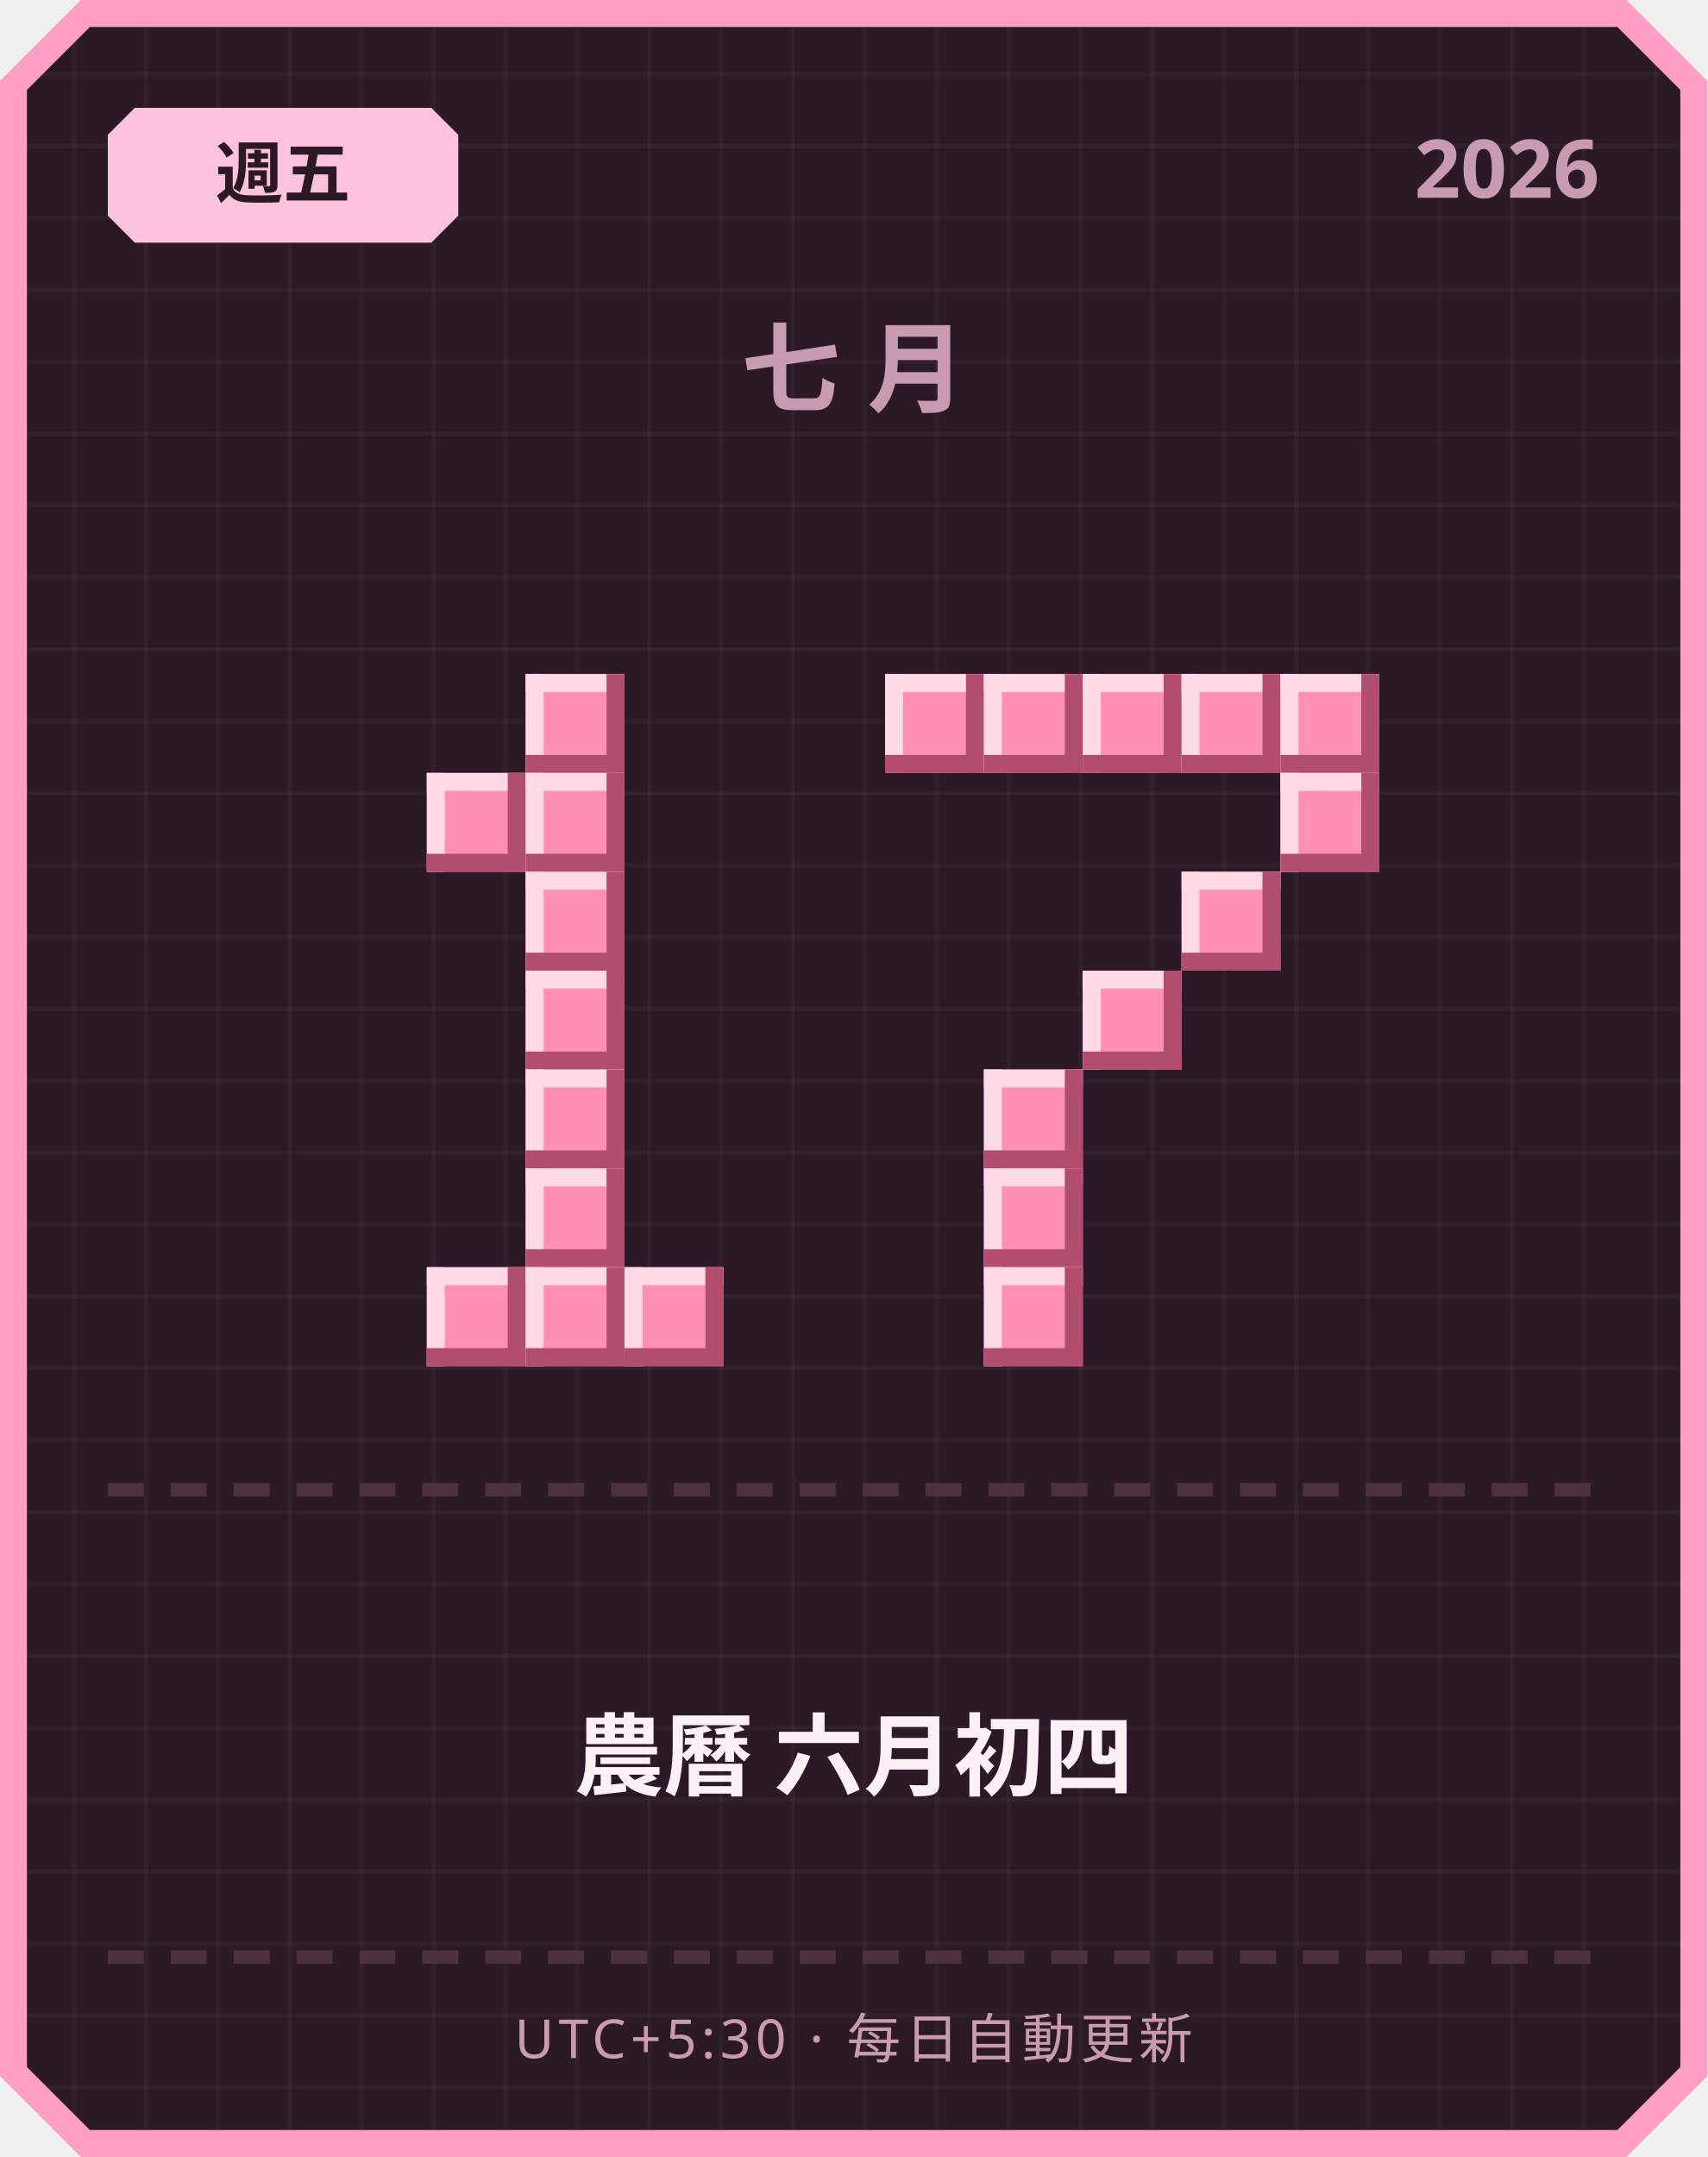
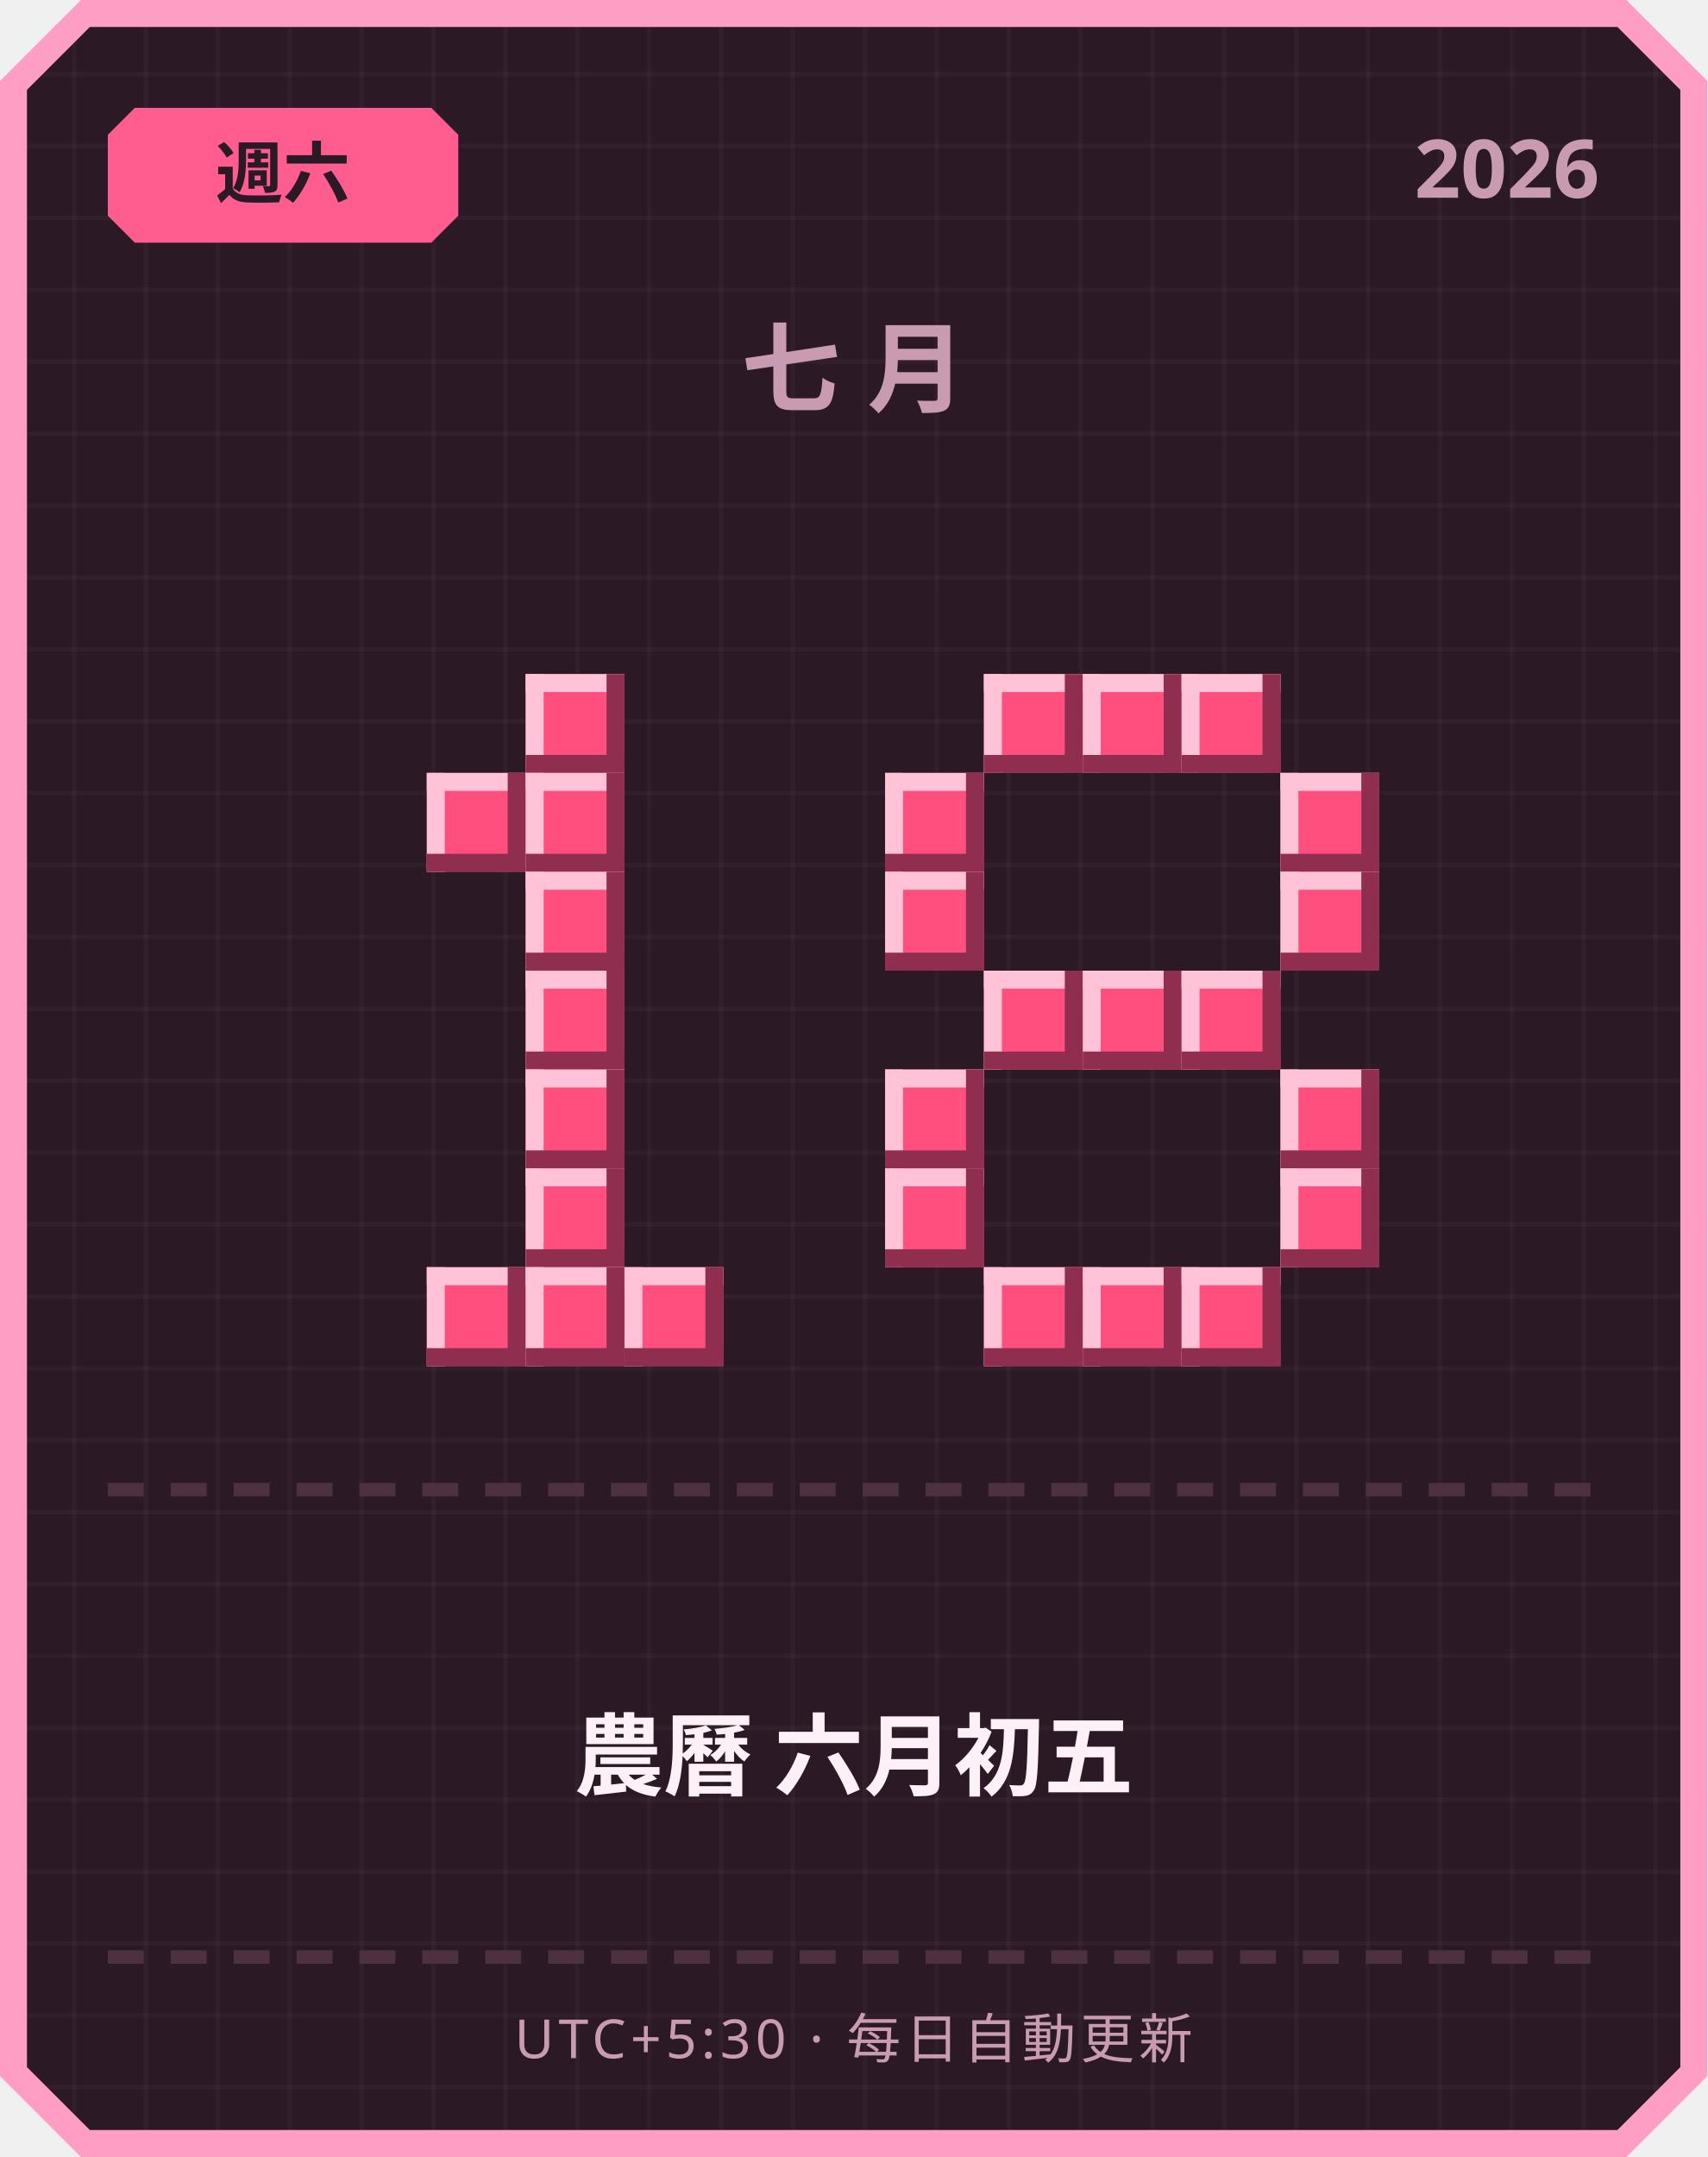
<svg xmlns="http://www.w3.org/2000/svg" width="380" height="480" viewBox="0 0 380 480">
  <defs>
    <pattern id="grid" width="16" height="16" patternUnits="userSpaceOnUse">
      <rect width="16" height="16" fill="#2b1a26" />
      <rect width="1" height="16" fill="#ffffff" opacity="0.03" />
      <rect width="16" height="1" fill="#ffffff" opacity="0.03" />
    </pattern>
  </defs>
  <path d="M 18,0 L 362,0 L 380,18 L 380,462 L 362,480 L 18,480 L 0,462 L 0,18 Z" fill="#ff9ec4" />
  <path d="M 20,6 L 360,6 L 374,20 L 374,460 L 360,474 L 20,474 L 6,460 L 6,20 Z" fill="url(#grid)" />
-   <path d="M 30,24 L 96,24 L 102,30 L 102,48 L 96,54 L 30,54 L 24,48 L 24,30 Z" fill="#ffc2de" />
-   <text x="63" y="44" text-anchor="middle" font-family="'Segoe UI', sans-serif" font-size="15" font-weight="700" fill="#2b1a26">週五</text>
+   <path d="M 30,24 L 96,24 L 102,30 L 102,48 L 96,54 L 30,54 L 24,48 L 24,30 Z" fill="#ff5d8f" />
+   <text x="63" y="44" text-anchor="middle" font-family="'Segoe UI', sans-serif" font-size="15" font-weight="700" fill="#2b1a26">週六</text>
  <text x="356" y="44" text-anchor="end" font-family="'Segoe UI', sans-serif" font-size="18" font-weight="700" fill="#c99bb3">2026</text>
  <text x="190" y="90" text-anchor="middle" font-family="'Segoe UI', sans-serif" font-size="22" font-weight="700" letter-spacing="6" fill="#c99bb3">七月</text>
-   <rect x="117" y="150" width="22" height="22" fill="#ff8fb3" />
-   <rect x="117" y="150" width="22" height="4" fill="#ffd9e6" />
-   <rect x="117" y="150" width="4" height="22" fill="#ffd9e6" />
-   <rect x="117" y="168" width="22" height="4" fill="#b34d70" />
-   <rect x="135" y="150" width="4" height="22" fill="#b34d70" />
-   <rect x="95" y="172" width="22" height="22" fill="#ff8fb3" />
-   <rect x="95" y="172" width="22" height="4" fill="#ffd9e6" />
-   <rect x="95" y="172" width="4" height="22" fill="#ffd9e6" />
-   <rect x="95" y="190" width="22" height="4" fill="#b34d70" />
-   <rect x="113" y="172" width="4" height="22" fill="#b34d70" />
-   <rect x="117" y="172" width="22" height="22" fill="#ff8fb3" />
-   <rect x="117" y="172" width="22" height="4" fill="#ffd9e6" />
-   <rect x="117" y="172" width="4" height="22" fill="#ffd9e6" />
-   <rect x="117" y="190" width="22" height="4" fill="#b34d70" />
-   <rect x="135" y="172" width="4" height="22" fill="#b34d70" />
-   <rect x="117" y="194" width="22" height="22" fill="#ff8fb3" />
-   <rect x="117" y="194" width="22" height="4" fill="#ffd9e6" />
-   <rect x="117" y="194" width="4" height="22" fill="#ffd9e6" />
-   <rect x="117" y="212" width="22" height="4" fill="#b34d70" />
-   <rect x="135" y="194" width="4" height="22" fill="#b34d70" />
-   <rect x="117" y="216" width="22" height="22" fill="#ff8fb3" />
-   <rect x="117" y="216" width="22" height="4" fill="#ffd9e6" />
-   <rect x="117" y="216" width="4" height="22" fill="#ffd9e6" />
-   <rect x="117" y="234" width="22" height="4" fill="#b34d70" />
-   <rect x="135" y="216" width="4" height="22" fill="#b34d70" />
-   <rect x="117" y="238" width="22" height="22" fill="#ff8fb3" />
-   <rect x="117" y="238" width="22" height="4" fill="#ffd9e6" />
-   <rect x="117" y="238" width="4" height="22" fill="#ffd9e6" />
-   <rect x="117" y="256" width="22" height="4" fill="#b34d70" />
-   <rect x="135" y="238" width="4" height="22" fill="#b34d70" />
-   <rect x="117" y="260" width="22" height="22" fill="#ff8fb3" />
-   <rect x="117" y="260" width="22" height="4" fill="#ffd9e6" />
-   <rect x="117" y="260" width="4" height="22" fill="#ffd9e6" />
-   <rect x="117" y="278" width="22" height="4" fill="#b34d70" />
-   <rect x="135" y="260" width="4" height="22" fill="#b34d70" />
-   <rect x="95" y="282" width="22" height="22" fill="#ff8fb3" />
-   <rect x="95" y="282" width="22" height="4" fill="#ffd9e6" />
-   <rect x="95" y="282" width="4" height="22" fill="#ffd9e6" />
-   <rect x="95" y="300" width="22" height="4" fill="#b34d70" />
-   <rect x="113" y="282" width="4" height="22" fill="#b34d70" />
-   <rect x="117" y="282" width="22" height="22" fill="#ff8fb3" />
-   <rect x="117" y="282" width="22" height="4" fill="#ffd9e6" />
-   <rect x="117" y="282" width="4" height="22" fill="#ffd9e6" />
-   <rect x="117" y="300" width="22" height="4" fill="#b34d70" />
-   <rect x="135" y="282" width="4" height="22" fill="#b34d70" />
-   <rect x="139" y="282" width="22" height="22" fill="#ff8fb3" />
-   <rect x="139" y="282" width="22" height="4" fill="#ffd9e6" />
-   <rect x="139" y="282" width="4" height="22" fill="#ffd9e6" />
-   <rect x="139" y="300" width="22" height="4" fill="#b34d70" />
-   <rect x="157" y="282" width="4" height="22" fill="#b34d70" />
-   <rect x="197" y="150" width="22" height="22" fill="#ff8fb3" />
-   <rect x="197" y="150" width="22" height="4" fill="#ffd9e6" />
-   <rect x="197" y="150" width="4" height="22" fill="#ffd9e6" />
-   <rect x="197" y="168" width="22" height="4" fill="#b34d70" />
-   <rect x="215" y="150" width="4" height="22" fill="#b34d70" />
-   <rect x="219" y="150" width="22" height="22" fill="#ff8fb3" />
-   <rect x="219" y="150" width="22" height="4" fill="#ffd9e6" />
-   <rect x="219" y="150" width="4" height="22" fill="#ffd9e6" />
-   <rect x="219" y="168" width="22" height="4" fill="#b34d70" />
-   <rect x="237" y="150" width="4" height="22" fill="#b34d70" />
-   <rect x="241" y="150" width="22" height="22" fill="#ff8fb3" />
-   <rect x="241" y="150" width="22" height="4" fill="#ffd9e6" />
-   <rect x="241" y="150" width="4" height="22" fill="#ffd9e6" />
-   <rect x="241" y="168" width="22" height="4" fill="#b34d70" />
-   <rect x="259" y="150" width="4" height="22" fill="#b34d70" />
-   <rect x="263" y="150" width="22" height="22" fill="#ff8fb3" />
-   <rect x="263" y="150" width="22" height="4" fill="#ffd9e6" />
-   <rect x="263" y="150" width="4" height="22" fill="#ffd9e6" />
-   <rect x="263" y="168" width="22" height="4" fill="#b34d70" />
-   <rect x="281" y="150" width="4" height="22" fill="#b34d70" />
-   <rect x="285" y="150" width="22" height="22" fill="#ff8fb3" />
-   <rect x="285" y="150" width="22" height="4" fill="#ffd9e6" />
-   <rect x="285" y="150" width="4" height="22" fill="#ffd9e6" />
-   <rect x="285" y="168" width="22" height="4" fill="#b34d70" />
-   <rect x="303" y="150" width="4" height="22" fill="#b34d70" />
-   <rect x="285" y="172" width="22" height="22" fill="#ff8fb3" />
-   <rect x="285" y="172" width="22" height="4" fill="#ffd9e6" />
-   <rect x="285" y="172" width="4" height="22" fill="#ffd9e6" />
-   <rect x="285" y="190" width="22" height="4" fill="#b34d70" />
-   <rect x="303" y="172" width="4" height="22" fill="#b34d70" />
-   <rect x="263" y="194" width="22" height="22" fill="#ff8fb3" />
-   <rect x="263" y="194" width="22" height="4" fill="#ffd9e6" />
-   <rect x="263" y="194" width="4" height="22" fill="#ffd9e6" />
-   <rect x="263" y="212" width="22" height="4" fill="#b34d70" />
-   <rect x="281" y="194" width="4" height="22" fill="#b34d70" />
-   <rect x="241" y="216" width="22" height="22" fill="#ff8fb3" />
-   <rect x="241" y="216" width="22" height="4" fill="#ffd9e6" />
-   <rect x="241" y="216" width="4" height="22" fill="#ffd9e6" />
-   <rect x="241" y="234" width="22" height="4" fill="#b34d70" />
-   <rect x="259" y="216" width="4" height="22" fill="#b34d70" />
-   <rect x="219" y="238" width="22" height="22" fill="#ff8fb3" />
-   <rect x="219" y="238" width="22" height="4" fill="#ffd9e6" />
-   <rect x="219" y="238" width="4" height="22" fill="#ffd9e6" />
-   <rect x="219" y="256" width="22" height="4" fill="#b34d70" />
-   <rect x="237" y="238" width="4" height="22" fill="#b34d70" />
-   <rect x="219" y="260" width="22" height="22" fill="#ff8fb3" />
-   <rect x="219" y="260" width="22" height="4" fill="#ffd9e6" />
-   <rect x="219" y="260" width="4" height="22" fill="#ffd9e6" />
-   <rect x="219" y="278" width="22" height="4" fill="#b34d70" />
-   <rect x="237" y="260" width="4" height="22" fill="#b34d70" />
-   <rect x="219" y="282" width="22" height="22" fill="#ff8fb3" />
-   <rect x="219" y="282" width="22" height="4" fill="#ffd9e6" />
-   <rect x="219" y="282" width="4" height="22" fill="#ffd9e6" />
-   <rect x="219" y="300" width="22" height="4" fill="#b34d70" />
-   <rect x="237" y="282" width="4" height="22" fill="#b34d70" />
+   <rect x="117" y="150" width="22" height="22" fill="#ff4f7e" />
+   <rect x="117" y="150" width="22" height="4" fill="#ffc2d6" />
+   <rect x="117" y="150" width="4" height="22" fill="#ffc2d6" />
+   <rect x="117" y="168" width="22" height="4" fill="#8f2e4e" />
+   <rect x="135" y="150" width="4" height="22" fill="#8f2e4e" />
+   <rect x="95" y="172" width="22" height="22" fill="#ff4f7e" />
+   <rect x="95" y="172" width="22" height="4" fill="#ffc2d6" />
+   <rect x="95" y="172" width="4" height="22" fill="#ffc2d6" />
+   <rect x="95" y="190" width="22" height="4" fill="#8f2e4e" />
+   <rect x="113" y="172" width="4" height="22" fill="#8f2e4e" />
+   <rect x="117" y="172" width="22" height="22" fill="#ff4f7e" />
+   <rect x="117" y="172" width="22" height="4" fill="#ffc2d6" />
+   <rect x="117" y="172" width="4" height="22" fill="#ffc2d6" />
+   <rect x="117" y="190" width="22" height="4" fill="#8f2e4e" />
+   <rect x="135" y="172" width="4" height="22" fill="#8f2e4e" />
+   <rect x="117" y="194" width="22" height="22" fill="#ff4f7e" />
+   <rect x="117" y="194" width="22" height="4" fill="#ffc2d6" />
+   <rect x="117" y="194" width="4" height="22" fill="#ffc2d6" />
+   <rect x="117" y="212" width="22" height="4" fill="#8f2e4e" />
+   <rect x="135" y="194" width="4" height="22" fill="#8f2e4e" />
+   <rect x="117" y="216" width="22" height="22" fill="#ff4f7e" />
+   <rect x="117" y="216" width="22" height="4" fill="#ffc2d6" />
+   <rect x="117" y="216" width="4" height="22" fill="#ffc2d6" />
+   <rect x="117" y="234" width="22" height="4" fill="#8f2e4e" />
+   <rect x="135" y="216" width="4" height="22" fill="#8f2e4e" />
+   <rect x="117" y="238" width="22" height="22" fill="#ff4f7e" />
+   <rect x="117" y="238" width="22" height="4" fill="#ffc2d6" />
+   <rect x="117" y="238" width="4" height="22" fill="#ffc2d6" />
+   <rect x="117" y="256" width="22" height="4" fill="#8f2e4e" />
+   <rect x="135" y="238" width="4" height="22" fill="#8f2e4e" />
+   <rect x="117" y="260" width="22" height="22" fill="#ff4f7e" />
+   <rect x="117" y="260" width="22" height="4" fill="#ffc2d6" />
+   <rect x="117" y="260" width="4" height="22" fill="#ffc2d6" />
+   <rect x="117" y="278" width="22" height="4" fill="#8f2e4e" />
+   <rect x="135" y="260" width="4" height="22" fill="#8f2e4e" />
+   <rect x="95" y="282" width="22" height="22" fill="#ff4f7e" />
+   <rect x="95" y="282" width="22" height="4" fill="#ffc2d6" />
+   <rect x="95" y="282" width="4" height="22" fill="#ffc2d6" />
+   <rect x="95" y="300" width="22" height="4" fill="#8f2e4e" />
+   <rect x="113" y="282" width="4" height="22" fill="#8f2e4e" />
+   <rect x="117" y="282" width="22" height="22" fill="#ff4f7e" />
+   <rect x="117" y="282" width="22" height="4" fill="#ffc2d6" />
+   <rect x="117" y="282" width="4" height="22" fill="#ffc2d6" />
+   <rect x="117" y="300" width="22" height="4" fill="#8f2e4e" />
+   <rect x="135" y="282" width="4" height="22" fill="#8f2e4e" />
+   <rect x="139" y="282" width="22" height="22" fill="#ff4f7e" />
+   <rect x="139" y="282" width="22" height="4" fill="#ffc2d6" />
+   <rect x="139" y="282" width="4" height="22" fill="#ffc2d6" />
+   <rect x="139" y="300" width="22" height="4" fill="#8f2e4e" />
+   <rect x="157" y="282" width="4" height="22" fill="#8f2e4e" />
+   <rect x="219" y="150" width="22" height="22" fill="#ff4f7e" />
+   <rect x="219" y="150" width="22" height="4" fill="#ffc2d6" />
+   <rect x="219" y="150" width="4" height="22" fill="#ffc2d6" />
+   <rect x="219" y="168" width="22" height="4" fill="#8f2e4e" />
+   <rect x="237" y="150" width="4" height="22" fill="#8f2e4e" />
+   <rect x="241" y="150" width="22" height="22" fill="#ff4f7e" />
+   <rect x="241" y="150" width="22" height="4" fill="#ffc2d6" />
+   <rect x="241" y="150" width="4" height="22" fill="#ffc2d6" />
+   <rect x="241" y="168" width="22" height="4" fill="#8f2e4e" />
+   <rect x="259" y="150" width="4" height="22" fill="#8f2e4e" />
+   <rect x="263" y="150" width="22" height="22" fill="#ff4f7e" />
+   <rect x="263" y="150" width="22" height="4" fill="#ffc2d6" />
+   <rect x="263" y="150" width="4" height="22" fill="#ffc2d6" />
+   <rect x="263" y="168" width="22" height="4" fill="#8f2e4e" />
+   <rect x="281" y="150" width="4" height="22" fill="#8f2e4e" />
+   <rect x="197" y="172" width="22" height="22" fill="#ff4f7e" />
+   <rect x="197" y="172" width="22" height="4" fill="#ffc2d6" />
+   <rect x="197" y="172" width="4" height="22" fill="#ffc2d6" />
+   <rect x="197" y="190" width="22" height="4" fill="#8f2e4e" />
+   <rect x="215" y="172" width="4" height="22" fill="#8f2e4e" />
+   <rect x="285" y="172" width="22" height="22" fill="#ff4f7e" />
+   <rect x="285" y="172" width="22" height="4" fill="#ffc2d6" />
+   <rect x="285" y="172" width="4" height="22" fill="#ffc2d6" />
+   <rect x="285" y="190" width="22" height="4" fill="#8f2e4e" />
+   <rect x="303" y="172" width="4" height="22" fill="#8f2e4e" />
+   <rect x="197" y="194" width="22" height="22" fill="#ff4f7e" />
+   <rect x="197" y="194" width="22" height="4" fill="#ffc2d6" />
+   <rect x="197" y="194" width="4" height="22" fill="#ffc2d6" />
+   <rect x="197" y="212" width="22" height="4" fill="#8f2e4e" />
+   <rect x="215" y="194" width="4" height="22" fill="#8f2e4e" />
+   <rect x="285" y="194" width="22" height="22" fill="#ff4f7e" />
+   <rect x="285" y="194" width="22" height="4" fill="#ffc2d6" />
+   <rect x="285" y="194" width="4" height="22" fill="#ffc2d6" />
+   <rect x="285" y="212" width="22" height="4" fill="#8f2e4e" />
+   <rect x="303" y="194" width="4" height="22" fill="#8f2e4e" />
+   <rect x="219" y="216" width="22" height="22" fill="#ff4f7e" />
+   <rect x="219" y="216" width="22" height="4" fill="#ffc2d6" />
+   <rect x="219" y="216" width="4" height="22" fill="#ffc2d6" />
+   <rect x="219" y="234" width="22" height="4" fill="#8f2e4e" />
+   <rect x="237" y="216" width="4" height="22" fill="#8f2e4e" />
+   <rect x="241" y="216" width="22" height="22" fill="#ff4f7e" />
+   <rect x="241" y="216" width="22" height="4" fill="#ffc2d6" />
+   <rect x="241" y="216" width="4" height="22" fill="#ffc2d6" />
+   <rect x="241" y="234" width="22" height="4" fill="#8f2e4e" />
+   <rect x="259" y="216" width="4" height="22" fill="#8f2e4e" />
+   <rect x="263" y="216" width="22" height="22" fill="#ff4f7e" />
+   <rect x="263" y="216" width="22" height="4" fill="#ffc2d6" />
+   <rect x="263" y="216" width="4" height="22" fill="#ffc2d6" />
+   <rect x="263" y="234" width="22" height="4" fill="#8f2e4e" />
+   <rect x="281" y="216" width="4" height="22" fill="#8f2e4e" />
+   <rect x="197" y="238" width="22" height="22" fill="#ff4f7e" />
+   <rect x="197" y="238" width="22" height="4" fill="#ffc2d6" />
+   <rect x="197" y="238" width="4" height="22" fill="#ffc2d6" />
+   <rect x="197" y="256" width="22" height="4" fill="#8f2e4e" />
+   <rect x="215" y="238" width="4" height="22" fill="#8f2e4e" />
+   <rect x="285" y="238" width="22" height="22" fill="#ff4f7e" />
+   <rect x="285" y="238" width="22" height="4" fill="#ffc2d6" />
+   <rect x="285" y="238" width="4" height="22" fill="#ffc2d6" />
+   <rect x="285" y="256" width="22" height="4" fill="#8f2e4e" />
+   <rect x="303" y="238" width="4" height="22" fill="#8f2e4e" />
+   <rect x="197" y="260" width="22" height="22" fill="#ff4f7e" />
+   <rect x="197" y="260" width="22" height="4" fill="#ffc2d6" />
+   <rect x="197" y="260" width="4" height="22" fill="#ffc2d6" />
+   <rect x="197" y="278" width="22" height="4" fill="#8f2e4e" />
+   <rect x="215" y="260" width="4" height="22" fill="#8f2e4e" />
+   <rect x="285" y="260" width="22" height="22" fill="#ff4f7e" />
+   <rect x="285" y="260" width="22" height="4" fill="#ffc2d6" />
+   <rect x="285" y="260" width="4" height="22" fill="#ffc2d6" />
+   <rect x="285" y="278" width="22" height="4" fill="#8f2e4e" />
+   <rect x="303" y="260" width="4" height="22" fill="#8f2e4e" />
+   <rect x="219" y="282" width="22" height="22" fill="#ff4f7e" />
+   <rect x="219" y="282" width="22" height="4" fill="#ffc2d6" />
+   <rect x="219" y="282" width="4" height="22" fill="#ffc2d6" />
+   <rect x="219" y="300" width="22" height="4" fill="#8f2e4e" />
+   <rect x="237" y="282" width="4" height="22" fill="#8f2e4e" />
+   <rect x="241" y="282" width="22" height="22" fill="#ff4f7e" />
+   <rect x="241" y="282" width="22" height="4" fill="#ffc2d6" />
+   <rect x="241" y="282" width="4" height="22" fill="#ffc2d6" />
+   <rect x="241" y="300" width="22" height="4" fill="#8f2e4e" />
+   <rect x="259" y="282" width="4" height="22" fill="#8f2e4e" />
+   <rect x="263" y="282" width="22" height="22" fill="#ff4f7e" />
+   <rect x="263" y="282" width="22" height="4" fill="#ffc2d6" />
+   <rect x="263" y="282" width="4" height="22" fill="#ffc2d6" />
+   <rect x="263" y="300" width="22" height="4" fill="#8f2e4e" />
+   <rect x="281" y="282" width="4" height="22" fill="#8f2e4e" />
  <rect x="24" y="330" width="8" height="3" fill="#4d3140" />
  <rect x="38" y="330" width="8" height="3" fill="#4d3140" />
  <rect x="52" y="330" width="8" height="3" fill="#4d3140" />
  <rect x="66" y="330" width="8" height="3" fill="#4d3140" />
  <rect x="80" y="330" width="8" height="3" fill="#4d3140" />
  <rect x="94" y="330" width="8" height="3" fill="#4d3140" />
  <rect x="108" y="330" width="8" height="3" fill="#4d3140" />
  <rect x="122" y="330" width="8" height="3" fill="#4d3140" />
  <rect x="136" y="330" width="8" height="3" fill="#4d3140" />
  <rect x="150" y="330" width="8" height="3" fill="#4d3140" />
  <rect x="164" y="330" width="8" height="3" fill="#4d3140" />
  <rect x="178" y="330" width="8" height="3" fill="#4d3140" />
  <rect x="192" y="330" width="8" height="3" fill="#4d3140" />
  <rect x="206" y="330" width="8" height="3" fill="#4d3140" />
  <rect x="220" y="330" width="8" height="3" fill="#4d3140" />
  <rect x="234" y="330" width="8" height="3" fill="#4d3140" />
  <rect x="248" y="330" width="8" height="3" fill="#4d3140" />
  <rect x="262" y="330" width="8" height="3" fill="#4d3140" />
  <rect x="276" y="330" width="8" height="3" fill="#4d3140" />
  <rect x="290" y="330" width="8" height="3" fill="#4d3140" />
  <rect x="304" y="330" width="8" height="3" fill="#4d3140" />
  <rect x="318" y="330" width="8" height="3" fill="#4d3140" />
  <rect x="332" y="330" width="8" height="3" fill="#4d3140" />
  <rect x="346" y="330" width="8" height="3" fill="#4d3140" />
-   <text x="190" y="398" text-anchor="middle" font-family="'Segoe UI', 'Microsoft JhengHei', sans-serif" font-size="20" font-weight="700" fill="#fdf0f6">農曆 六月初四</text>
+   <text x="190" y="398" text-anchor="middle" font-family="'Segoe UI', 'Microsoft JhengHei', sans-serif" font-size="20" font-weight="700" fill="#fdf0f6">農曆 六月初五</text>
  <rect x="24" y="434" width="8" height="3" fill="#4d3140" />
  <rect x="38" y="434" width="8" height="3" fill="#4d3140" />
  <rect x="52" y="434" width="8" height="3" fill="#4d3140" />
  <rect x="66" y="434" width="8" height="3" fill="#4d3140" />
  <rect x="80" y="434" width="8" height="3" fill="#4d3140" />
  <rect x="94" y="434" width="8" height="3" fill="#4d3140" />
  <rect x="108" y="434" width="8" height="3" fill="#4d3140" />
  <rect x="122" y="434" width="8" height="3" fill="#4d3140" />
  <rect x="136" y="434" width="8" height="3" fill="#4d3140" />
  <rect x="150" y="434" width="8" height="3" fill="#4d3140" />
  <rect x="164" y="434" width="8" height="3" fill="#4d3140" />
  <rect x="178" y="434" width="8" height="3" fill="#4d3140" />
  <rect x="192" y="434" width="8" height="3" fill="#4d3140" />
  <rect x="206" y="434" width="8" height="3" fill="#4d3140" />
  <rect x="220" y="434" width="8" height="3" fill="#4d3140" />
  <rect x="234" y="434" width="8" height="3" fill="#4d3140" />
  <rect x="248" y="434" width="8" height="3" fill="#4d3140" />
  <rect x="262" y="434" width="8" height="3" fill="#4d3140" />
  <rect x="276" y="434" width="8" height="3" fill="#4d3140" />
  <rect x="290" y="434" width="8" height="3" fill="#4d3140" />
  <rect x="304" y="434" width="8" height="3" fill="#4d3140" />
  <rect x="318" y="434" width="8" height="3" fill="#4d3140" />
  <rect x="332" y="434" width="8" height="3" fill="#4d3140" />
  <rect x="346" y="434" width="8" height="3" fill="#4d3140" />
  <text x="190" y="458" text-anchor="middle" font-family="'Segoe UI', sans-serif" font-size="12" letter-spacing="1" fill="#c99bb3">UTC+5:30 · 每日自動更新</text>
</svg>
